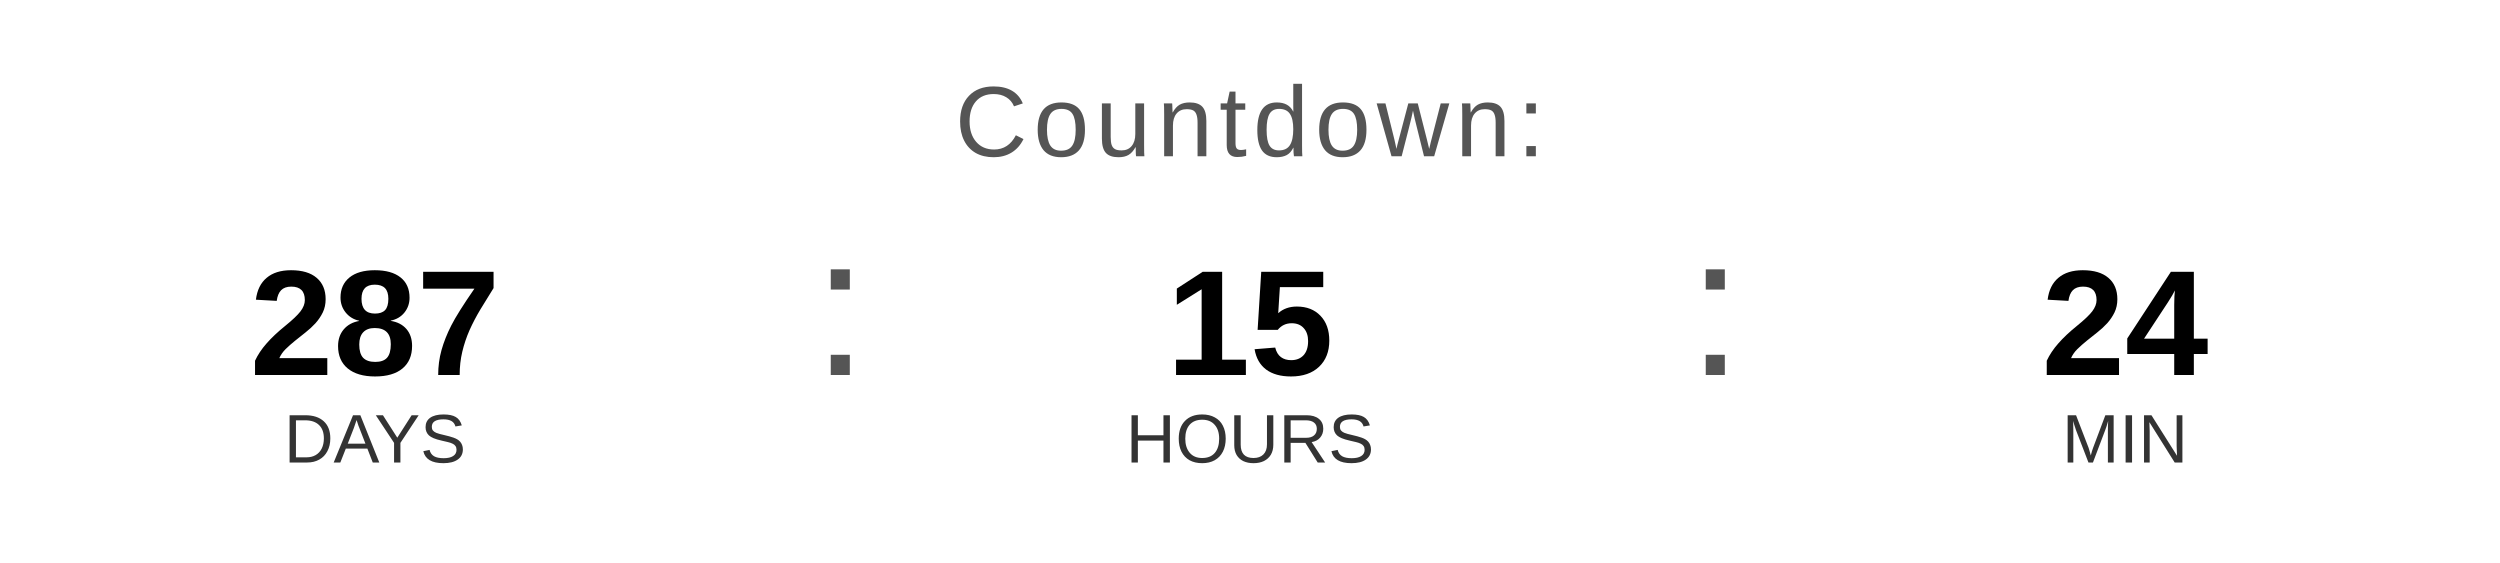
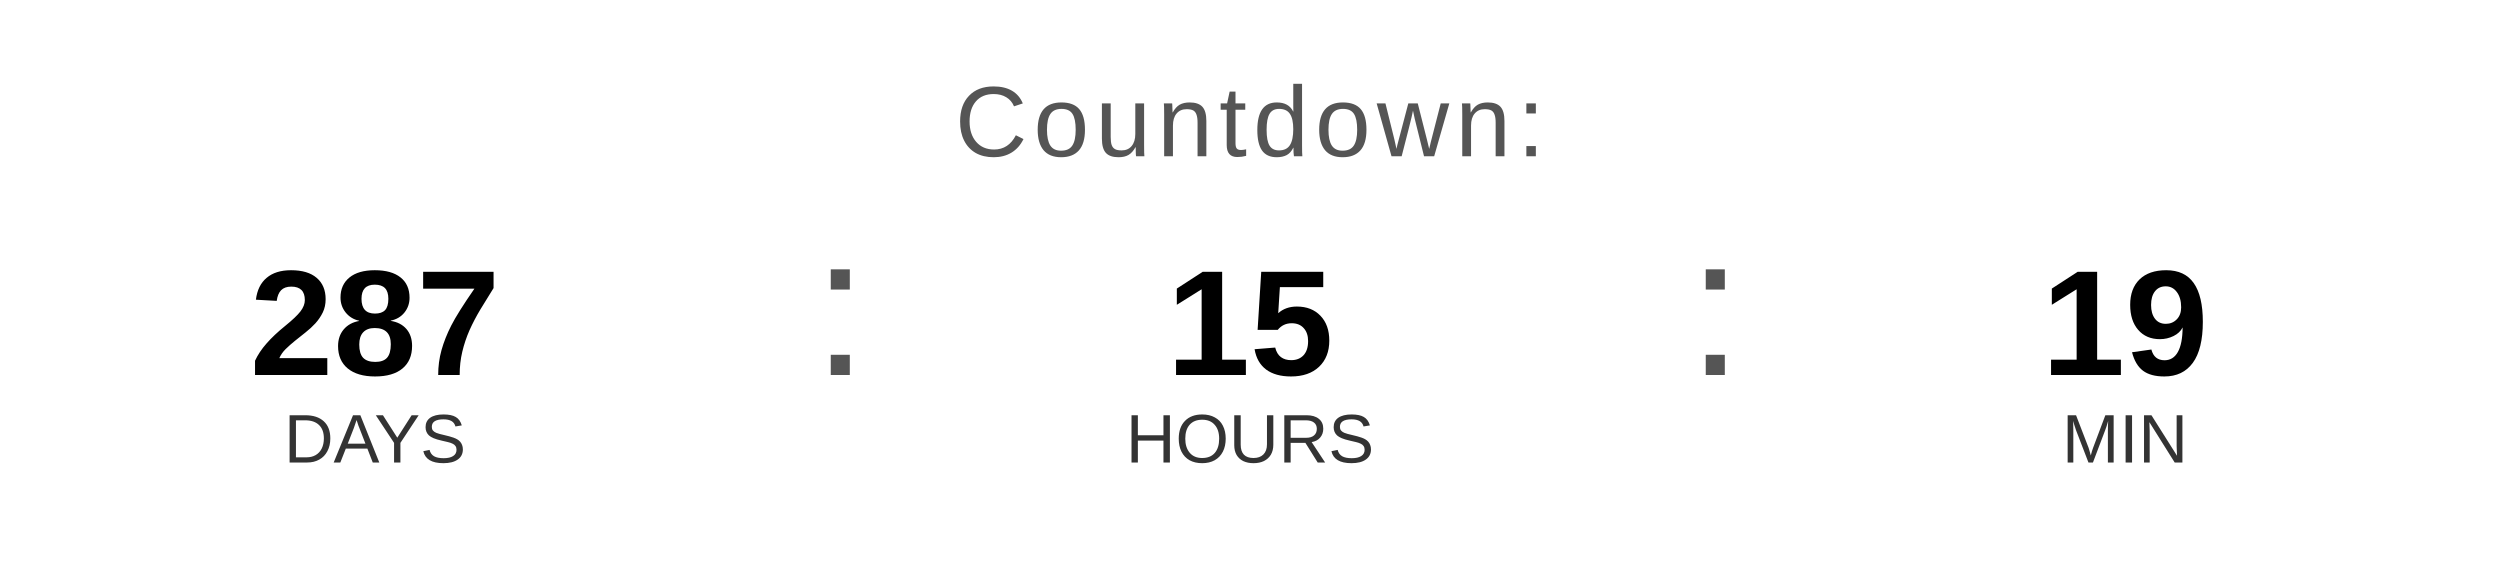
<svg xmlns="http://www.w3.org/2000/svg" width="400" height="90" viewBox="0 0 400 90">
  <text x="200" y="25" font-family="Arial, Helvetica, sans-serif" font-size="16" fill="#555555" text-anchor="middle" letter-spacing="1">
    Countdown:
  </text>
  <text x="60" y="60" font-family="Arial, Helvetica, sans-serif" font-size="24" font-weight="bold" fill="#000000" text-anchor="middle">287</text>
  <text x="60" y="74" font-family="Arial, Helvetica, sans-serif" font-size="11" fill="#333333" text-anchor="middle">DAYS</text>
  <text x="130" y="60" font-family="Arial, sans-serif" font-size="32" fill="#555555">:</text>
  <text x="200" y="60" font-family="Arial, Helvetica, sans-serif" font-size="24" font-weight="bold" fill="#000000" text-anchor="middle">15</text>
  <text x="200" y="74" font-family="Arial, Helvetica, sans-serif" font-size="11" fill="#333333" text-anchor="middle">HOURS</text>
  <text x="270" y="60" font-family="Arial, sans-serif" font-size="32" fill="#555555">:</text>
-   <text x="340" y="60" font-family="Arial, Helvetica, sans-serif" font-size="24" font-weight="bold" fill="#000000" text-anchor="middle">24</text>
+   <text x="340" y="60" font-family="Arial, Helvetica, sans-serif" font-size="24" font-weight="bold" fill="#000000" text-anchor="middle">19</text>
  <text x="340" y="74" font-family="Arial, Helvetica, sans-serif" font-size="11" fill="#333333" text-anchor="middle">MIN</text>
</svg>
